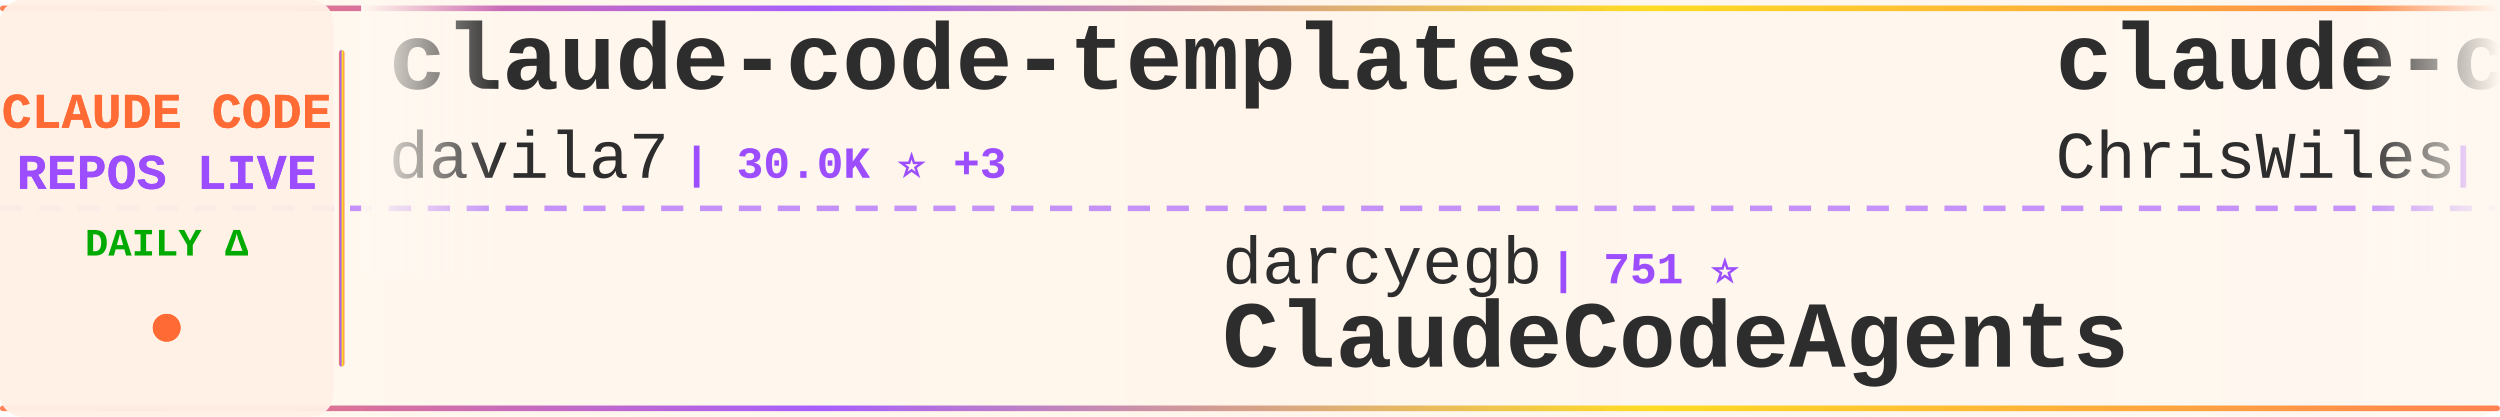
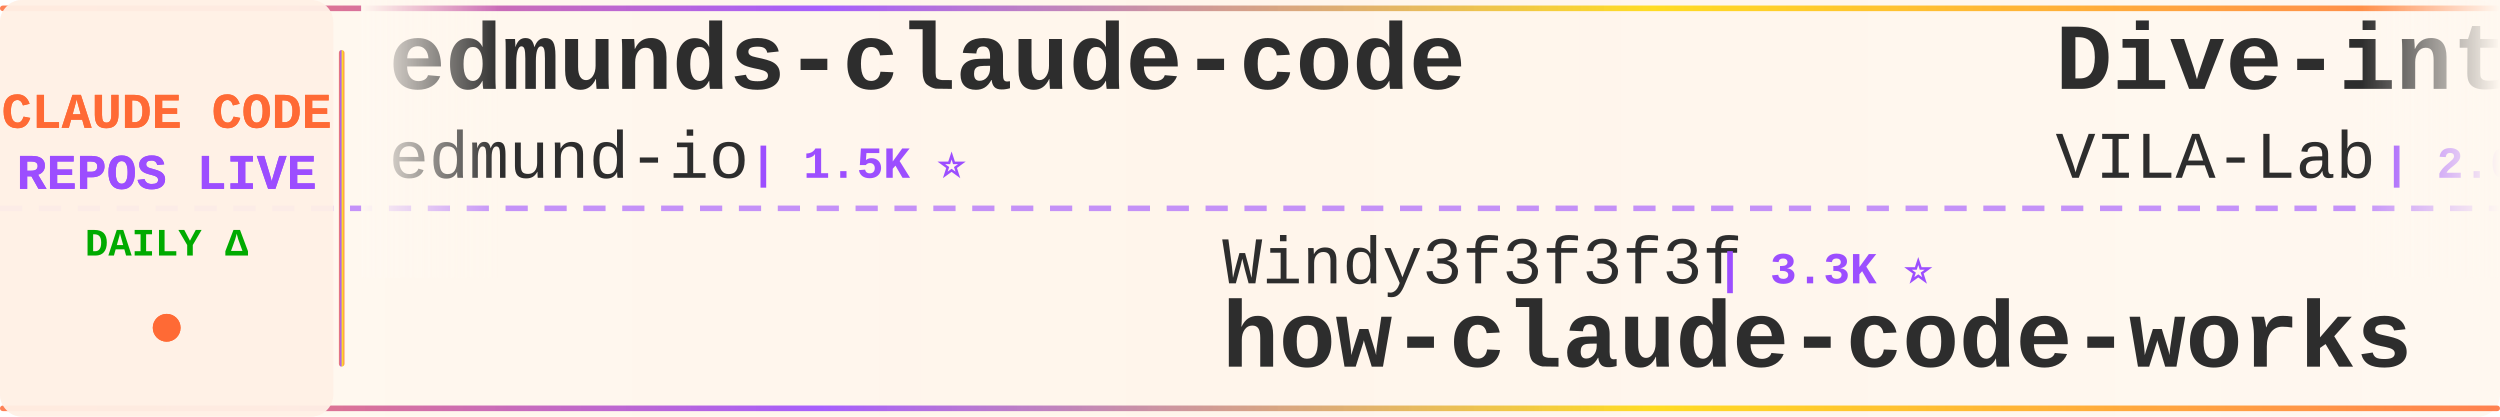
<svg xmlns="http://www.w3.org/2000/svg" width="900" height="150">
  <defs>
    <linearGradient id="tickerBg" x1="0%" y1="0%" x2="100%" y2="0%">
      <stop offset="0%" style="stop-color:#fff8f0;stop-opacity:0.98" />
      <stop offset="50%" style="stop-color:#fff5eb;stop-opacity:1" />
      <stop offset="100%" style="stop-color:#fff8f0;stop-opacity:0.98" />
    </linearGradient>
    <linearGradient id="borderGrad" x1="0%" y1="0%" x2="100%" y2="0%">
      <stop offset="0%" style="stop-color:#FF6B35;stop-opacity:0.85">
        <animate attributeName="stop-opacity" values="0.85;1;0.85" dur="2s" repeatCount="indefinite" />
      </stop>
      <stop offset="33%" style="stop-color:#9C4EFF;stop-opacity:0.9">
        <animate attributeName="stop-opacity" values="0.9;1;0.9" dur="2.2s" repeatCount="indefinite" />
      </stop>
      <stop offset="66%" style="stop-color:#FFD700;stop-opacity:0.85">
        <animate attributeName="stop-opacity" values="0.85;1;0.85" dur="1.8s" repeatCount="indefinite" />
      </stop>
      <stop offset="100%" style="stop-color:#FF6B35;stop-opacity:0.85">
        <animate attributeName="stop-opacity" values="0.85;1;0.85" dur="2s" repeatCount="indefinite" />
      </stop>
    </linearGradient>
    <filter id="textGlow">
      <feGaussianBlur stdDeviation="0.15" result="coloredBlur" />
      <feMerge>
        <feMergeNode in="coloredBlur" />
        <feMergeNode in="SourceGraphic" />
      </feMerge>
    </filter>
    <filter id="metricGlow">
      <feGaussianBlur stdDeviation="0.2" result="coloredBlur" />
      <feMerge>
        <feMergeNode in="coloredBlur" />
        <feMergeNode in="SourceGraphic" />
      </feMerge>
    </filter>
    <linearGradient id="leftFade" x1="0%" y1="0%" x2="100%" y2="0%">
      <stop offset="0%" style="stop-color:#fff8f0;stop-opacity:1" />
      <stop offset="100%" style="stop-color:#fff8f0;stop-opacity:0" />
    </linearGradient>
    <linearGradient id="rightFade" x1="0%" y1="0%" x2="100%" y2="0%">
      <stop offset="0%" style="stop-color:#fff8f0;stop-opacity:0" />
      <stop offset="100%" style="stop-color:#fff8f0;stop-opacity:1" />
    </linearGradient>
  </defs>
  <rect width="900" height="150" fill="url(#tickerBg)" rx="8" />
  <rect x="0" y="2" width="900" height="2" fill="url(#borderGrad)" rx="1" />
  <rect x="0" y="146" width="900" height="2" fill="url(#borderGrad)" rx="1" />
  <line x1="0" y1="75" x2="900" y2="75" stroke="#9C4EFF" stroke-width="2" stroke-dasharray="8 6" opacity="0.6" />
  <rect x="0" y="0" width="120" height="150" fill="#fff0e6" opacity="0.95" rx="8" />
  <text x="60" y="46" font-family="'Courier New', monospace" font-size="18" font-weight="bold" fill="#FF6B35" text-anchor="middle" filter="url(#textGlow)">
    CLAUDE CODE
  </text>
  <text x="60" y="68" font-family="'Courier New', monospace" font-size="18" font-weight="bold" fill="#9C4EFF" text-anchor="middle" filter="url(#textGlow)">
    REPOS LIVE
  </text>
  <text x="60" y="92" font-family="'Courier New', monospace" font-size="14" font-weight="bold" fill="#00aa00" text-anchor="middle">
    DAILY Δ
  </text>
  <circle cx="60" cy="118" r="5" fill="#FF6B35" filter="url(#metricGlow)">
    <animate attributeName="r" values="4;6;4" dur="1.5s" repeatCount="indefinite" />
    <animate attributeName="opacity" values="0.6;1;0.6" dur="1.5s" repeatCount="indefinite" />
  </circle>
  <rect x="122" y="18" width="2" height="114" fill="url(#borderGrad)" rx="1" />
  <clipPath id="tickerClip">
    <rect x="130" y="0" width="770" height="150" />
  </clipPath>
  <g clip-path="url(#tickerClip)">
    <g id="tickerItems">
      <animateTransform attributeName="transform" attributeType="XML" type="translate" from="0 0" to="-3000 0" dur="54s" repeatCount="indefinite" />
      <g transform="translate(0, 0)">
-         <text x="140" y="32" font-family="'Courier New', monospace" font-size="34" font-weight="bold" fill="#2d2d2d">claude-code-templates</text>
-         <text x="140" y="64" font-family="'Courier New', monospace" font-size="24" font-weight="normal" fill="#2d2d2d" opacity="1.0">davila7</text>
-         <text x="246" y="64" font-family="'Courier New', monospace" font-size="16" font-weight="bold" fill="#9C4EFF"> | 30.0K ⭐ +3</text>
+         <text x="140" y="32" font-family="'Courier New', monospace" font-size="34" font-weight="bold" fill="#2d2d2d">edmunds-claude-code</text>
+         <text x="140" y="64" font-family="'Courier New', monospace" font-size="24" font-weight="normal" fill="#2d2d2d" opacity="1.0">edmund-io</text>
+         <text x="270" y="64" font-family="'Courier New', monospace" font-size="16" font-weight="bold" fill="#9C4EFF"> | 1.5K ⭐</text>
      </g>
      <g transform="translate(300, 0)">
+         <text x="140" y="102" font-family="'Courier New', monospace" font-size="24" font-weight="normal" fill="#2d2d2d" opacity="1.0">Windy3f3f3f3f</text>
+         <text x="318" y="102" font-family="'Courier New', monospace" font-size="16" font-weight="bold" fill="#9C4EFF"> | 3.3K ⭐</text>
+         <text x="140" y="132" font-family="'Courier New', monospace" font-size="34" font-weight="bold" fill="#2d2d2d">how-claude-code-works</text>
+       </g>
+       <g transform="translate(600, 0)">
+         <text x="140" y="32" font-family="'Courier New', monospace" font-size="34" font-weight="bold" fill="#2d2d2d">Dive-into-Claude-Code</text>
+         <text x="140" y="64" font-family="'Courier New', monospace" font-size="24" font-weight="normal" fill="#2d2d2d" opacity="1.0">VILA-Lab</text>
+         <text x="258" y="64" font-family="'Courier New', monospace" font-size="16" font-weight="bold" fill="#9C4EFF"> | 2.0K ⭐</text>
+       </g>
+       <g transform="translate(900, 0)">
        <text x="140" y="102" font-family="'Courier New', monospace" font-size="24" font-weight="normal" fill="#2d2d2d" opacity="1.0">darcyegb</text>
        <text x="258" y="102" font-family="'Courier New', monospace" font-size="16" font-weight="bold" fill="#9C4EFF"> | 751 ⭐</text>
        <text x="140" y="132" font-family="'Courier New', monospace" font-size="34" font-weight="bold" fill="#2d2d2d">ClaudeCodeAgents</text>
      </g>
-       <g transform="translate(600, 0)">
-         <text x="140" y="32" font-family="'Courier New', monospace" font-size="34" font-weight="bold" fill="#2d2d2d">claude-code-showcase</text>
-         <text x="140" y="64" font-family="'Courier New', monospace" font-size="24" font-weight="normal" fill="#2d2d2d" opacity="1.0">ChrisWiles</text>
-         <text x="282" y="64" font-family="'Courier New', monospace" font-size="16" font-weight="bold" fill="#9C4EFF"> | 6.0K ⭐</text>
-       </g>
-       <g transform="translate(900, 0)">
-         <text x="140" y="102" font-family="'Courier New', monospace" font-size="24" font-weight="normal" fill="#2d2d2d" opacity="1.0">kodu-ai</text>
-         <text x="246" y="102" font-family="'Courier New', monospace" font-size="16" font-weight="bold" fill="#9C4EFF"> | 5.2K ⭐ -3</text>
-         <text x="140" y="132" font-family="'Courier New', monospace" font-size="34" font-weight="bold" fill="#2d2d2d">claude-coder</text>
-       </g>
      <g transform="translate(1200, 0)">
-         <text x="140" y="32" font-family="'Courier New', monospace" font-size="34" font-weight="bold" fill="#2d2d2d">claude-code-harness</text>
-         <text x="140" y="64" font-family="'Courier New', monospace" font-size="24" font-weight="normal" fill="#2d2d2d" opacity="1.0">Chachamaru127</text>
-         <text x="318" y="64" font-family="'Courier New', monospace" font-size="16" font-weight="bold" fill="#9C4EFF"> | 3.0K ⭐</text>
+         <text x="140" y="32" font-family="'Courier New', monospace" font-size="34" font-weight="bold" fill="#2d2d2d">claude-code-proxy</text>
+         <text x="140" y="64" font-family="'Courier New', monospace" font-size="24" font-weight="normal" fill="#2d2d2d" opacity="1.0">1rgs</text>
+         <text x="210" y="64" font-family="'Courier New', monospace" font-size="16" font-weight="bold" fill="#9C4EFF"> | 3.7K ⭐</text>
      </g>
      <g transform="translate(1500, 0)">
-         <text x="140" y="102" font-family="'Courier New', monospace" font-size="24" font-weight="normal" fill="#2d2d2d" opacity="1.0">zstmfhy</text>
-         <text x="246" y="102" font-family="'Courier New', monospace" font-size="16" font-weight="bold" fill="#9C4EFF"> | 190 ⭐</text>
-         <text x="140" y="132" font-family="'Courier New', monospace" font-size="34" font-weight="bold" fill="#2d2d2d">Claude-code</text>
+         <text x="140" y="102" font-family="'Courier New', monospace" font-size="24" font-weight="normal" fill="#2d2d2d" opacity="1.0">nicedreamzapp</text>
+         <text x="318" y="102" font-family="'Courier New', monospace" font-size="16" font-weight="bold" fill="#9C4EFF"> | 3.0K ⭐</text>
+         <text x="140" y="132" font-family="'Courier New', monospace" font-size="34" font-weight="bold" fill="#2d2d2d">claude-code-local</text>
      </g>
      <g transform="translate(1800, 0)">
-         <text x="140" y="32" font-family="'Courier New', monospace" font-size="34" font-weight="bold" fill="#2d2d2d">claude-code-hub</text>
-         <text x="140" y="64" font-family="'Courier New', monospace" font-size="24" font-weight="normal" fill="#2d2d2d" opacity="1.0">ding113</text>
-         <text x="246" y="64" font-family="'Courier New', monospace" font-size="16" font-weight="bold" fill="#9C4EFF"> | 3.3K ⭐</text>
+         <text x="140" y="32" font-family="'Courier New', monospace" font-size="34" font-weight="bold" fill="#2d2d2d">claude-code-video-toolki...</text>
+         <text x="140" y="64" font-family="'Courier New', monospace" font-size="24" font-weight="normal" fill="#2d2d2d" opacity="1.0">digitalsamba</text>
+         <text x="306" y="64" font-family="'Courier New', monospace" font-size="16" font-weight="bold" fill="#9C4EFF"> | 1.9K ⭐ +1</text>
      </g>
      <g transform="translate(2100, 0)">
-         <text x="140" y="102" font-family="'Courier New', monospace" font-size="24" font-weight="normal" fill="#2d2d2d" opacity="1.0">krusemediallc</text>
-         <text x="318" y="102" font-family="'Courier New', monospace" font-size="16" font-weight="bold" fill="#9C4EFF"> | 1.1K ⭐</text>
-         <text x="140" y="132" font-family="'Courier New', monospace" font-size="34" font-weight="bold" fill="#2d2d2d">arcads-claude-code</text>
+         <text x="140" y="102" font-family="'Courier New', monospace" font-size="24" font-weight="normal" fill="#2d2d2d" opacity="1.0">jqueryscript</text>
+         <text x="306" y="102" font-family="'Courier New', monospace" font-size="16" font-weight="bold" fill="#9C4EFF"> | 483 ⭐</text>
+         <text x="140" y="132" font-family="'Courier New', monospace" font-size="34" font-weight="bold" fill="#2d2d2d">awesome-claude-code</text>
      </g>
      <g transform="translate(2400, 0)">
-         <text x="140" y="32" font-family="'Courier New', monospace" font-size="34" font-weight="bold" fill="#2d2d2d">claude-code-analysis</text>
-         <text x="140" y="64" font-family="'Courier New', monospace" font-size="24" font-weight="normal" fill="#2d2d2d" opacity="1.0">liuup</text>
-         <text x="222" y="64" font-family="'Courier New', monospace" font-size="16" font-weight="bold" fill="#9C4EFF"> | 3.7K ⭐</text>
+         <text x="140" y="32" font-family="'Courier New', monospace" font-size="34" font-weight="bold" fill="#2d2d2d">claude-code-reverse</text>
+         <text x="140" y="64" font-family="'Courier New', monospace" font-size="24" font-weight="normal" fill="#2d2d2d" opacity="1.0">Yuyz0112</text>
+         <text x="258" y="64" font-family="'Courier New', monospace" font-size="16" font-weight="bold" fill="#9C4EFF"> | 2.4K ⭐</text>
      </g>
      <g transform="translate(2700, 0)">
-         <text x="140" y="102" font-family="'Courier New', monospace" font-size="24" font-weight="normal" fill="#2d2d2d" opacity="1.0">zebbern</text>
-         <text x="246" y="102" font-family="'Courier New', monospace" font-size="16" font-weight="bold" fill="#9C4EFF"> | 4.4K ⭐</text>
-         <text x="140" y="132" font-family="'Courier New', monospace" font-size="34" font-weight="bold" fill="#2d2d2d">claude-code-guide</text>
+         <text x="140" y="102" font-family="'Courier New', monospace" font-size="24" font-weight="normal" fill="#2d2d2d" opacity="1.0">Piebald-AI</text>
+         <text x="282" y="102" font-family="'Courier New', monospace" font-size="16" font-weight="bold" fill="#9C4EFF"> | 12.1K ⭐ +1</text>
+         <text x="140" y="132" font-family="'Courier New', monospace" font-size="34" font-weight="bold" fill="#2d2d2d">claude-code-system-promp...</text>
      </g>
      <g transform="translate(3000, 0)">
-         <text x="140" y="32" font-family="'Courier New', monospace" font-size="34" font-weight="bold" fill="#2d2d2d">claude-code-templates</text>
-         <text x="140" y="64" font-family="'Courier New', monospace" font-size="24" font-weight="normal" fill="#2d2d2d" opacity="1.0">davila7</text>
-         <text x="246" y="64" font-family="'Courier New', monospace" font-size="16" font-weight="bold" fill="#9C4EFF"> | 30.0K ⭐ +3</text>
+         <text x="140" y="32" font-family="'Courier New', monospace" font-size="34" font-weight="bold" fill="#2d2d2d">edmunds-claude-code</text>
+         <text x="140" y="64" font-family="'Courier New', monospace" font-size="24" font-weight="normal" fill="#2d2d2d" opacity="1.0">edmund-io</text>
+         <text x="270" y="64" font-family="'Courier New', monospace" font-size="16" font-weight="bold" fill="#9C4EFF"> | 1.5K ⭐</text>
      </g>
      <g transform="translate(3300, 0)">
+         <text x="140" y="102" font-family="'Courier New', monospace" font-size="24" font-weight="normal" fill="#2d2d2d" opacity="1.0">Windy3f3f3f3f</text>
+         <text x="318" y="102" font-family="'Courier New', monospace" font-size="16" font-weight="bold" fill="#9C4EFF"> | 3.3K ⭐</text>
+         <text x="140" y="132" font-family="'Courier New', monospace" font-size="34" font-weight="bold" fill="#2d2d2d">how-claude-code-works</text>
+       </g>
+       <g transform="translate(3600, 0)">
+         <text x="140" y="32" font-family="'Courier New', monospace" font-size="34" font-weight="bold" fill="#2d2d2d">Dive-into-Claude-Code</text>
+         <text x="140" y="64" font-family="'Courier New', monospace" font-size="24" font-weight="normal" fill="#2d2d2d" opacity="1.0">VILA-Lab</text>
+         <text x="258" y="64" font-family="'Courier New', monospace" font-size="16" font-weight="bold" fill="#9C4EFF"> | 2.0K ⭐</text>
+       </g>
+       <g transform="translate(3900, 0)">
        <text x="140" y="102" font-family="'Courier New', monospace" font-size="24" font-weight="normal" fill="#2d2d2d" opacity="1.0">darcyegb</text>
        <text x="258" y="102" font-family="'Courier New', monospace" font-size="16" font-weight="bold" fill="#9C4EFF"> | 751 ⭐</text>
        <text x="140" y="132" font-family="'Courier New', monospace" font-size="34" font-weight="bold" fill="#2d2d2d">ClaudeCodeAgents</text>
-       </g>
-       <g transform="translate(3600, 0)">
-         <text x="140" y="32" font-family="'Courier New', monospace" font-size="34" font-weight="bold" fill="#2d2d2d">claude-code-showcase</text>
-         <text x="140" y="64" font-family="'Courier New', monospace" font-size="24" font-weight="normal" fill="#2d2d2d" opacity="1.0">ChrisWiles</text>
-         <text x="282" y="64" font-family="'Courier New', monospace" font-size="16" font-weight="bold" fill="#9C4EFF"> | 6.0K ⭐</text>
-       </g>
-       <g transform="translate(3900, 0)">
-         <text x="140" y="102" font-family="'Courier New', monospace" font-size="24" font-weight="normal" fill="#2d2d2d" opacity="1.0">kodu-ai</text>
-         <text x="246" y="102" font-family="'Courier New', monospace" font-size="16" font-weight="bold" fill="#9C4EFF"> | 5.2K ⭐ -3</text>
-         <text x="140" y="132" font-family="'Courier New', monospace" font-size="34" font-weight="bold" fill="#2d2d2d">claude-coder</text>
      </g>
    </g>
  </g>
  <rect x="130" y="0" width="50" height="100" fill="url(#leftFade)" />
  <rect x="850" y="0" width="50" height="100" fill="url(#rightFade)" />
</svg>
